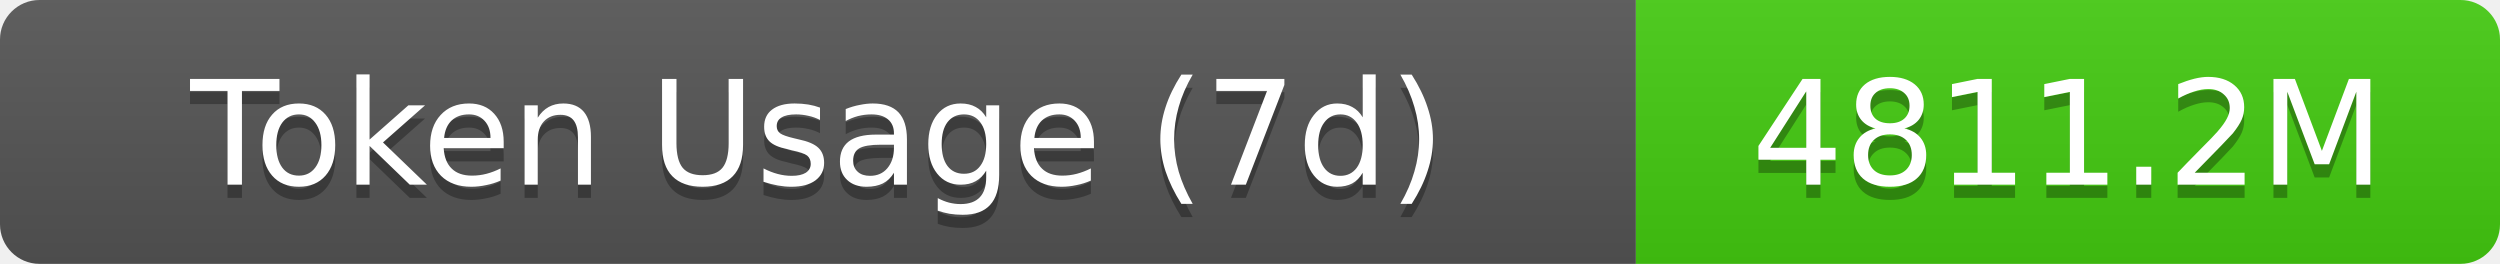
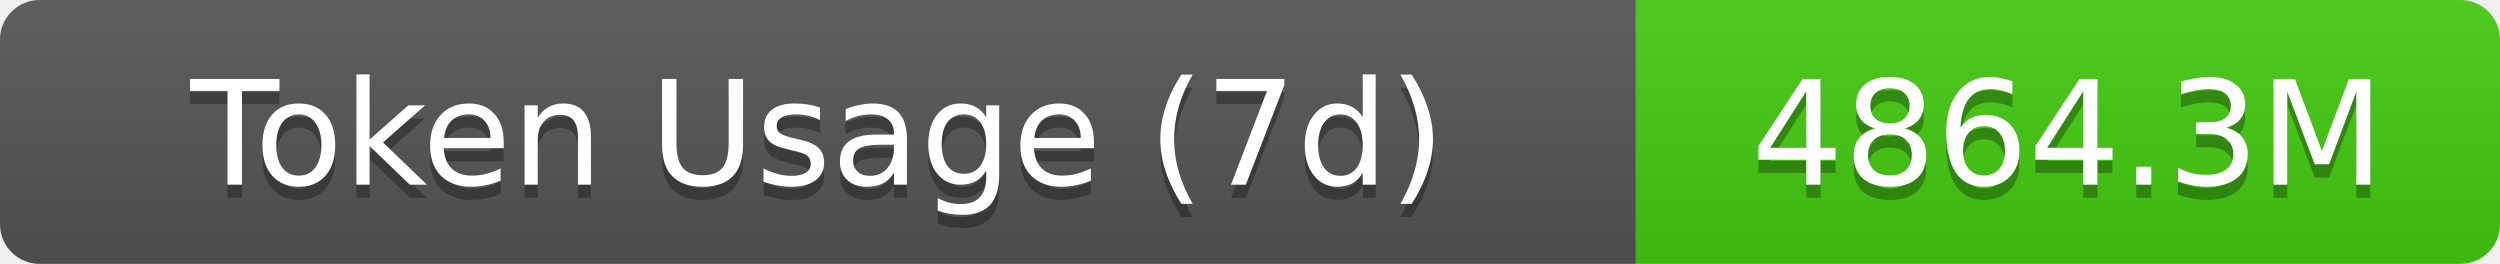
- <svg xmlns="http://www.w3.org/2000/svg" width="189.5" height="20" role="img" aria-label="Token Usage (7d): 4811.2M">
+ <svg xmlns="http://www.w3.org/2000/svg" width="189.5" height="20" role="img" aria-label="Token Usage (7d): 4864.3M">
  <linearGradient id="s" x2="0" y2="100%">
    <stop offset="0" stop-color="#bbb" stop-opacity=".1" />
    <stop offset="1" stop-opacity=".1" />
  </linearGradient>
  <clipPath id="r">
    <rect width="189.5" height="20" rx="3" fill="#fff" />
  </clipPath>
  <g clip-path="url(#r)">
    <rect width="124" height="20" fill="#555" />
    <rect x="124" width="65.5" height="20" fill="#4c1" />
    <rect width="189.5" height="20" fill="url(#s)" />
  </g>
  <g fill="#fff" text-anchor="middle" font-family="Verdana,Geneva,DejaVu Sans,sans-serif" text-rendering="geometricPrecision" font-size="11">
    <text aria-hidden="true" x="62" y="15" fill="#010101" fill-opacity=".3">Token Usage (7d)</text>
    <text x="62" y="14">Token Usage (7d)</text>
-     <text aria-hidden="true" x="156.75" y="15" fill="#010101" fill-opacity=".3">4811.2M</text>
-     <text x="156.75" y="14">4811.2M</text>
+     <text aria-hidden="true" x="156.75" y="15" fill="#010101" fill-opacity=".3">4864.3M</text>
+     <text x="156.75" y="14">4864.3M</text>
  </g>
</svg>
